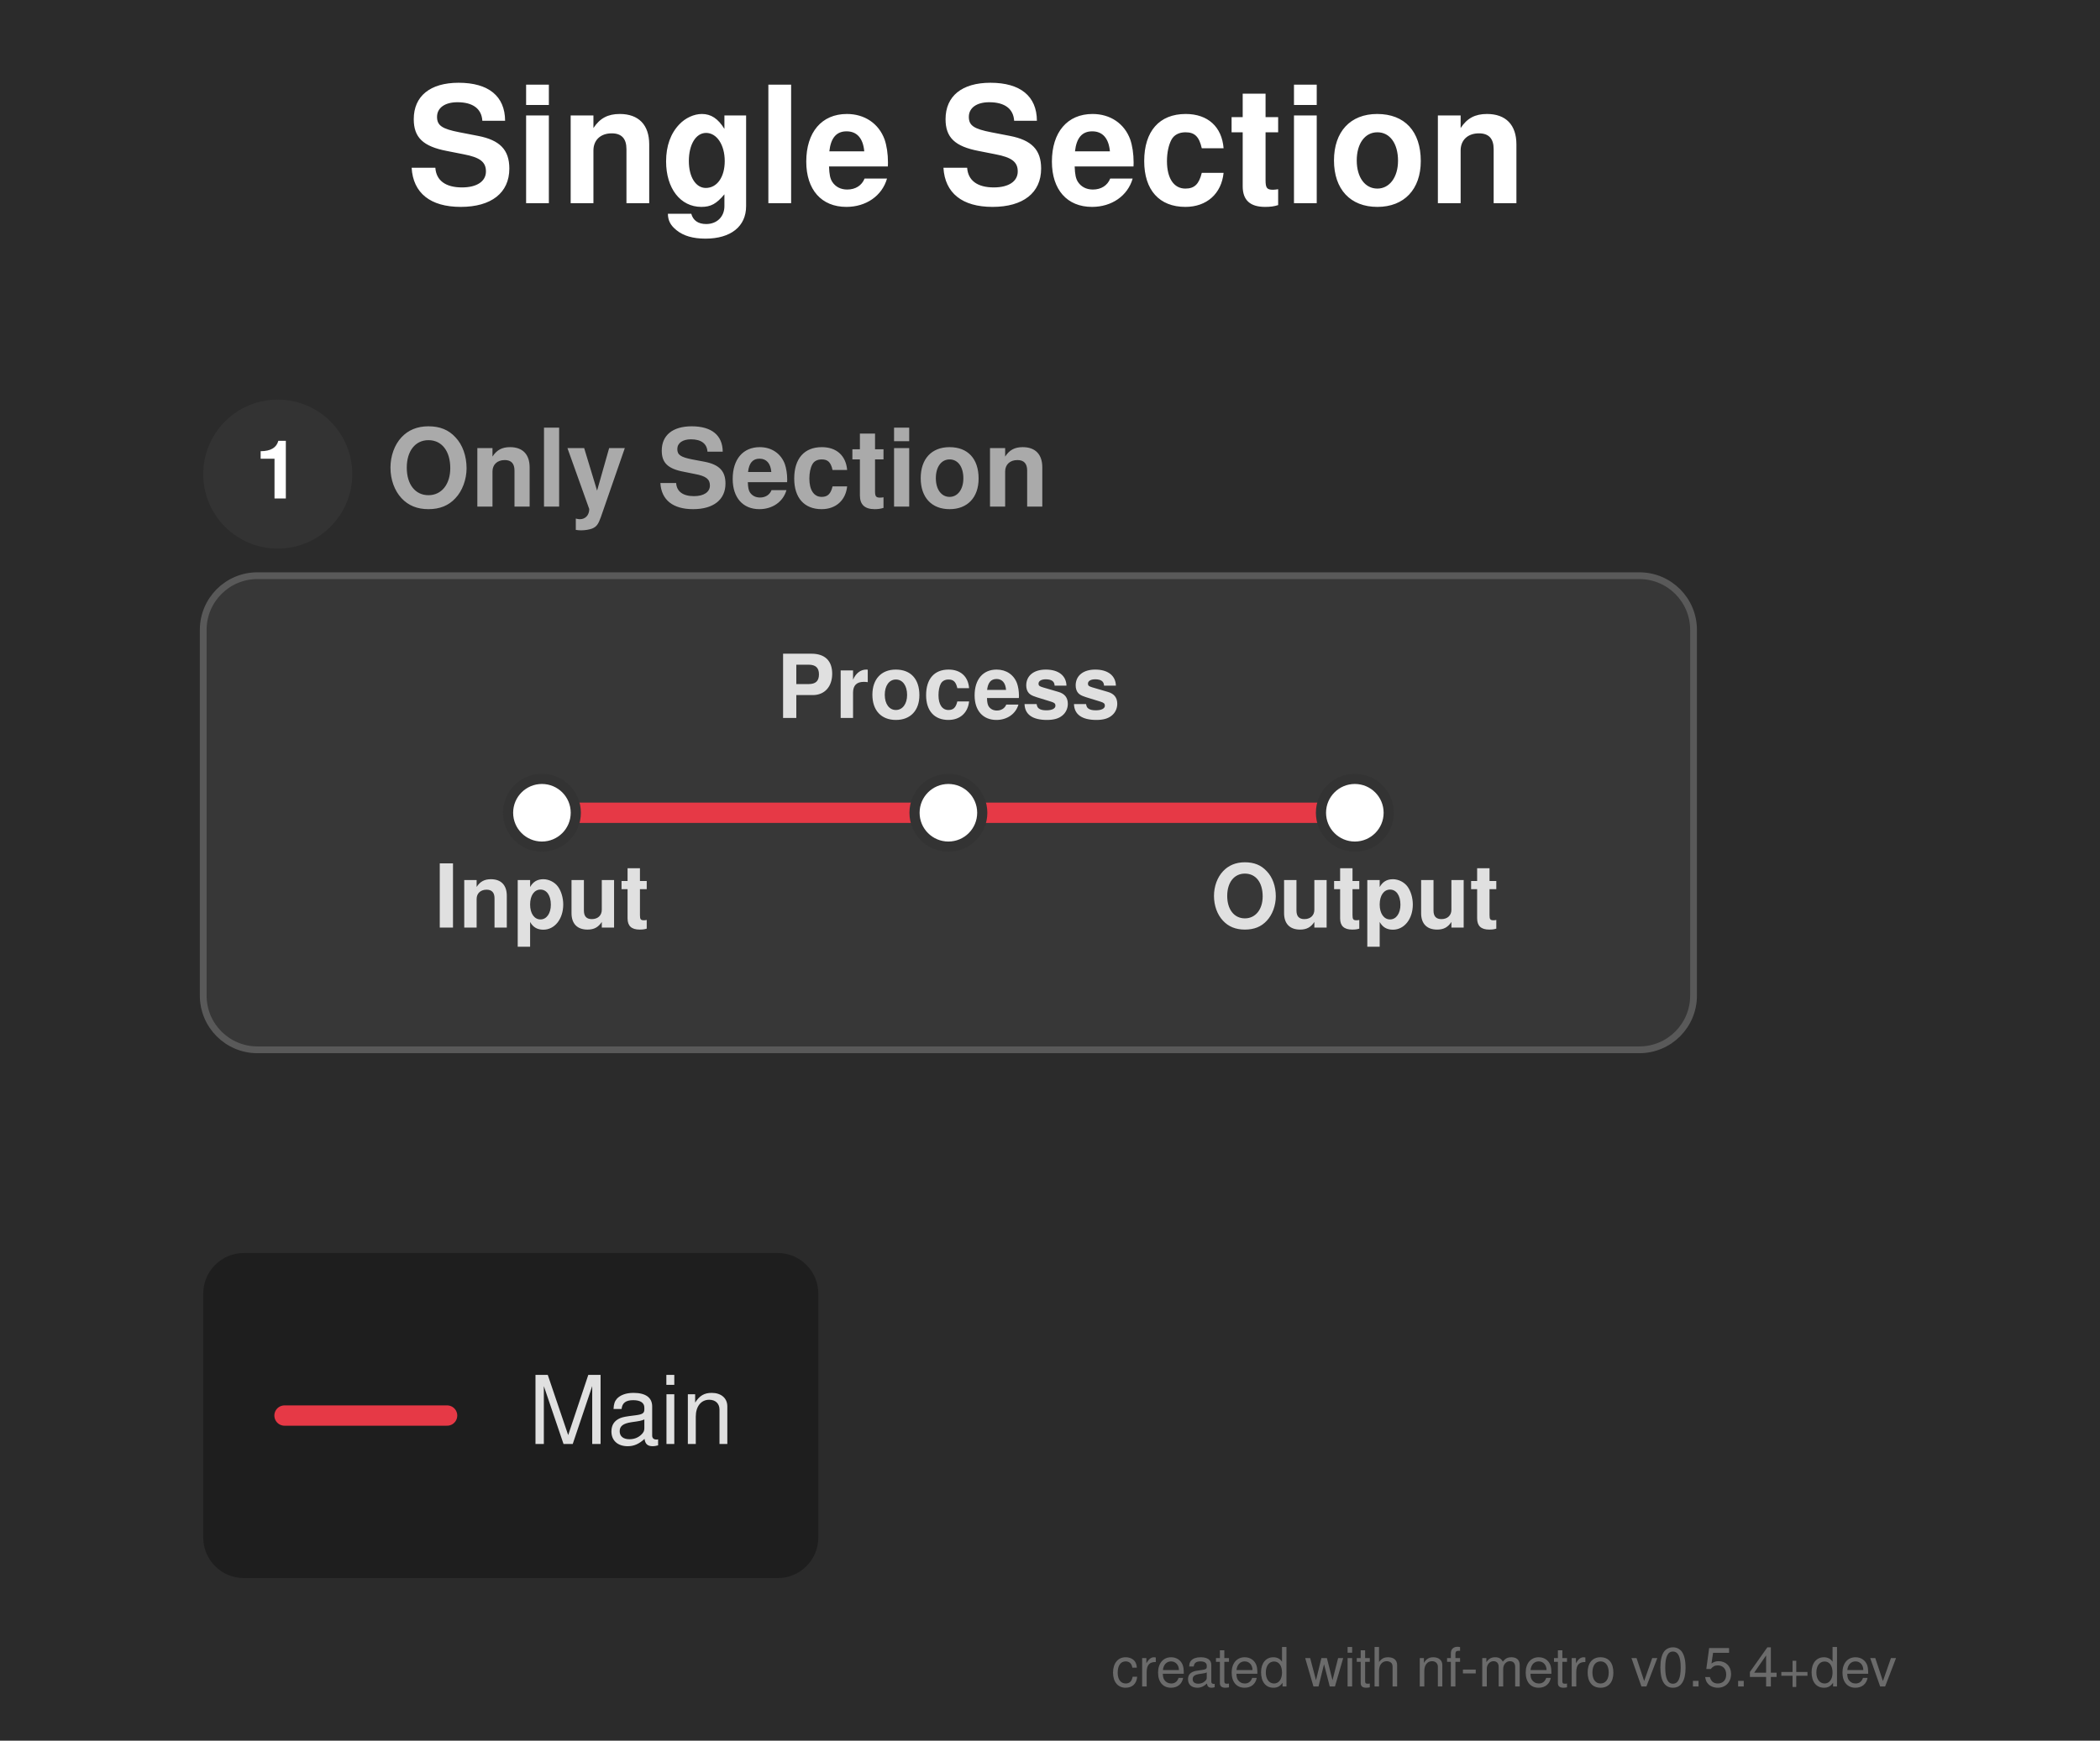
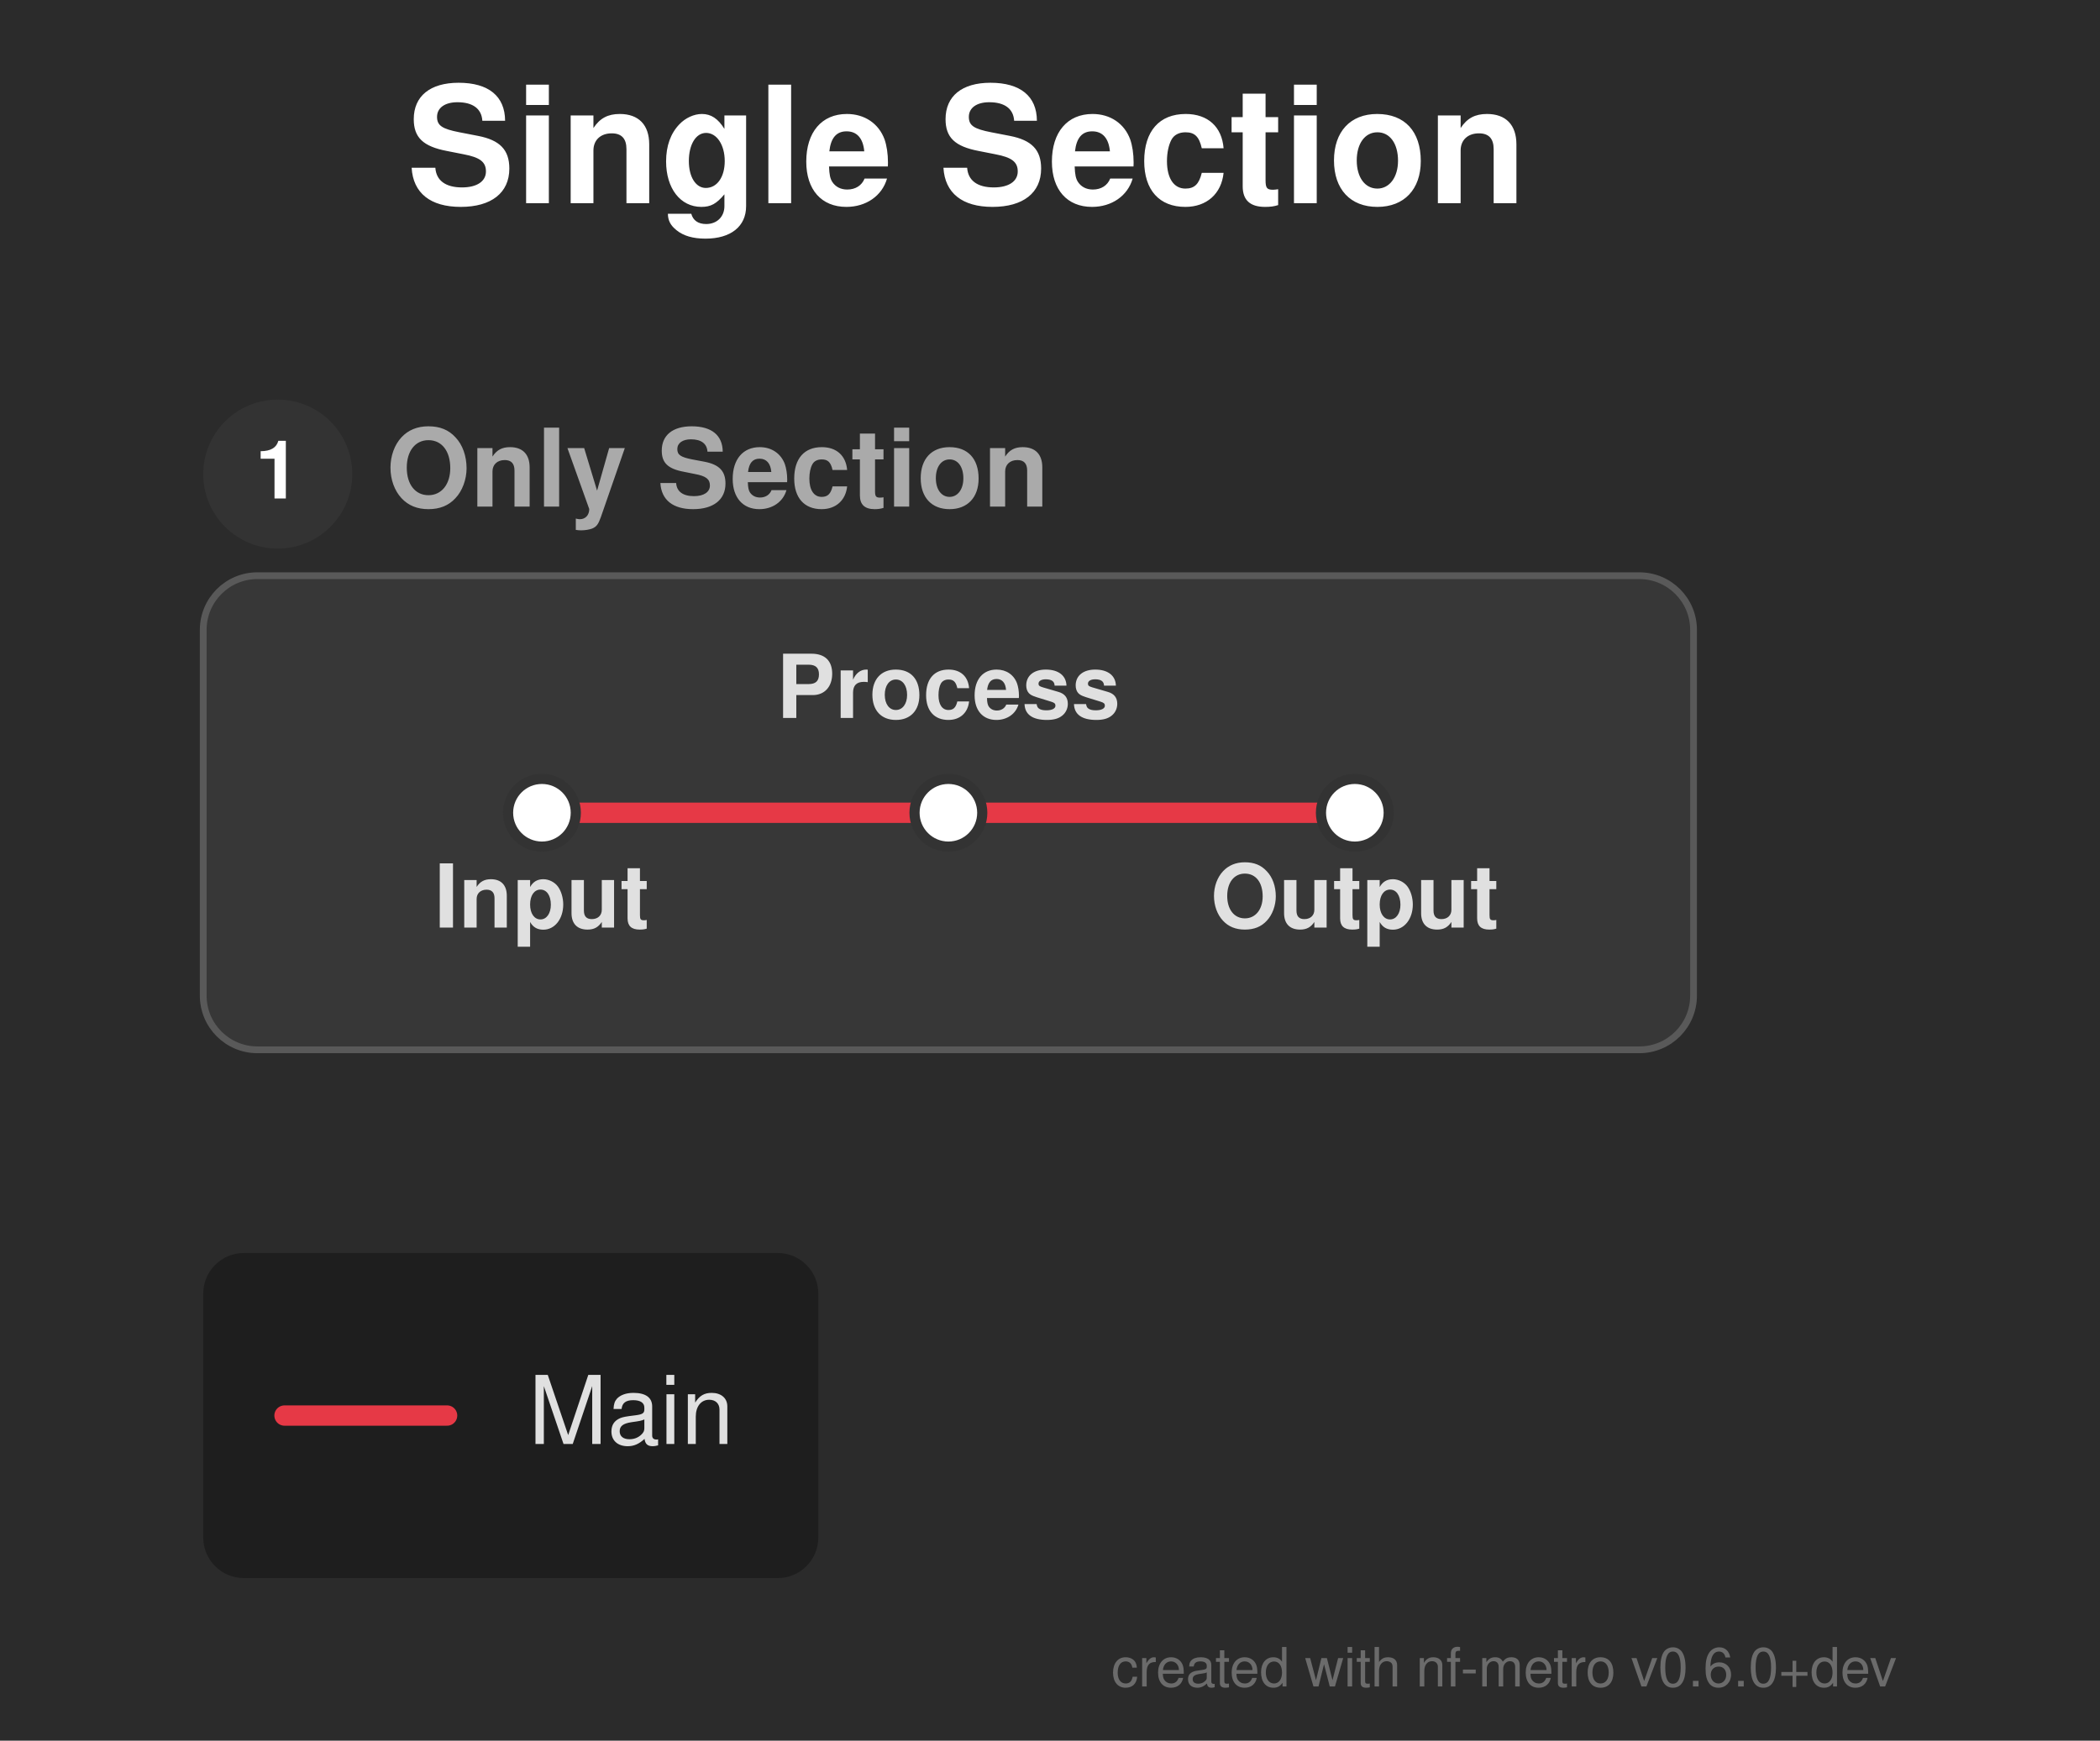
<svg xmlns="http://www.w3.org/2000/svg" width="310" height="257" viewBox="0 0 310 257">
  <defs>
</defs>
  <rect x="0" y="0" width="310" height="257" fill="#2b2b2b" />
  <text x="60.0" y="30.0" font-size="24.0" fill="#ffffff" font-family="'Helvetica Neue', Helvetica, Arial, sans-serif" font-weight="bold" class="nf-metro-title">Single Section</text>
  <rect x="30.0" y="85.0" width="220.0" height="70.0" rx="8" ry="8" fill="#373737" stroke="#595959" stroke-width="1.0" />
  <circle cx="41.0" cy="70.0" r="11" fill="#333333" class="nf-metro-section-num-circle" />
  <text x="41.0" y="70.0" font-size="12" fill="#ffffff" font-family="'Helvetica Neue', Helvetica, Arial, sans-serif" font-weight="bold" text-anchor="middle" dy="0.3em">1</text>
  <text x="57.0" y="70.0" font-size="16.0" fill="#aaaaaa" font-family="'Helvetica Neue', Helvetica, Arial, sans-serif" font-weight="bold" dy="0.3em" class="nf-metro-section-label">Only Section</text>
  <path d="M80.0,120.0 L140.0,120.0" stroke="#e63946" stroke-width="3.0" stroke-linecap="round" />
  <path d="M140.0,120.0 L200.0,120.0" stroke="#e63946" stroke-width="3.0" stroke-linecap="round" />
  <rect x="75.0" y="115.0" width="10.0" height="10.0" rx="5.0" ry="5.0" fill="#ffffff" stroke="#333333" stroke-width="1.5" />
  <rect x="135.0" y="115.0" width="10.0" height="10.0" rx="5.0" ry="5.0" fill="#ffffff" stroke="#333333" stroke-width="1.5" />
  <rect x="195.0" y="115.0" width="10.0" height="10.0" rx="5.0" ry="5.0" fill="#ffffff" stroke="#333333" stroke-width="1.5" />
  <text x="80.0" y="131.0" font-size="13.0" fill="#e0e0e0" font-family="'Helvetica Neue', Helvetica, Arial, sans-serif" font-weight="bold" text-anchor="middle" dominant-baseline="hanging">Input</text>
  <text x="140.0" y="106.0" font-size="13.0" fill="#e0e0e0" font-family="'Helvetica Neue', Helvetica, Arial, sans-serif" font-weight="bold" text-anchor="middle" dominant-baseline="auto">Process</text>
  <text x="200.0" y="131.0" font-size="13.0" fill="#e0e0e0" font-family="'Helvetica Neue', Helvetica, Arial, sans-serif" font-weight="bold" text-anchor="middle" dominant-baseline="hanging">Output</text>
  <rect x="30.0" y="185.0" width="90.8" height="48.0" rx="6" ry="6" fill="rgba(0, 0, 0, 0.3)" />
  <path d="M42.0,209.0 L66.0,209.0" stroke="#e63946" stroke-width="3.0" stroke-linecap="round" />
  <text x="78.0" y="209.0" font-size="14.0" fill="#e0e0e0" font-family="'Helvetica Neue', Helvetica, Arial, sans-serif" dy="0.3em">Main</text>
-   <text x="280.0" y="249.0" font-size="8" fill="rgba(150, 150, 150, 0.6)" font-family="'Helvetica Neue', Helvetica, Arial, sans-serif" text-anchor="end">created with nf-metro v0.5.4+dev</text>
+   <text x="280.0" y="249.0" font-size="8" fill="rgba(150, 150, 150, 0.6)" font-family="'Helvetica Neue', Helvetica, Arial, sans-serif" text-anchor="end">created with nf-metro v0.6.0+dev</text>
</svg>
